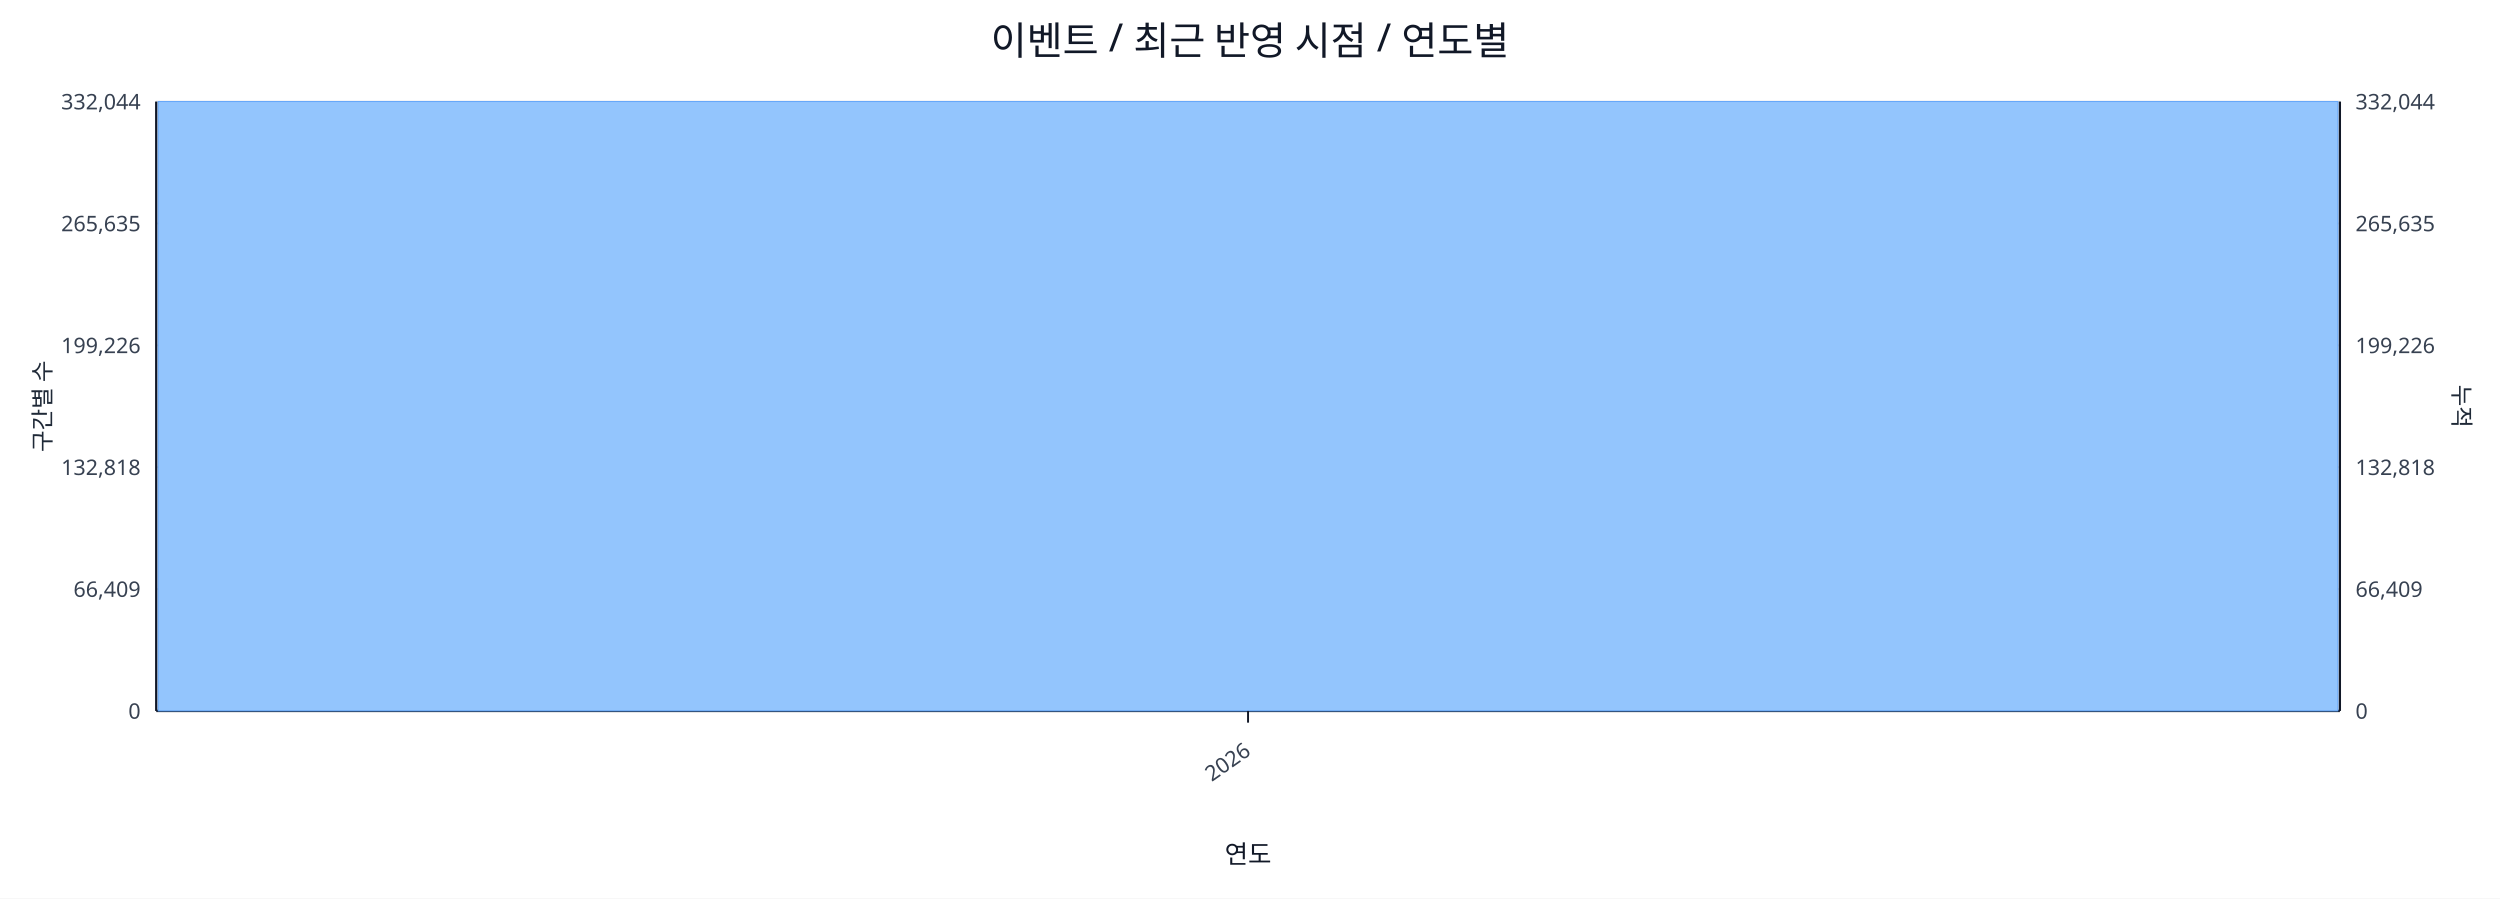
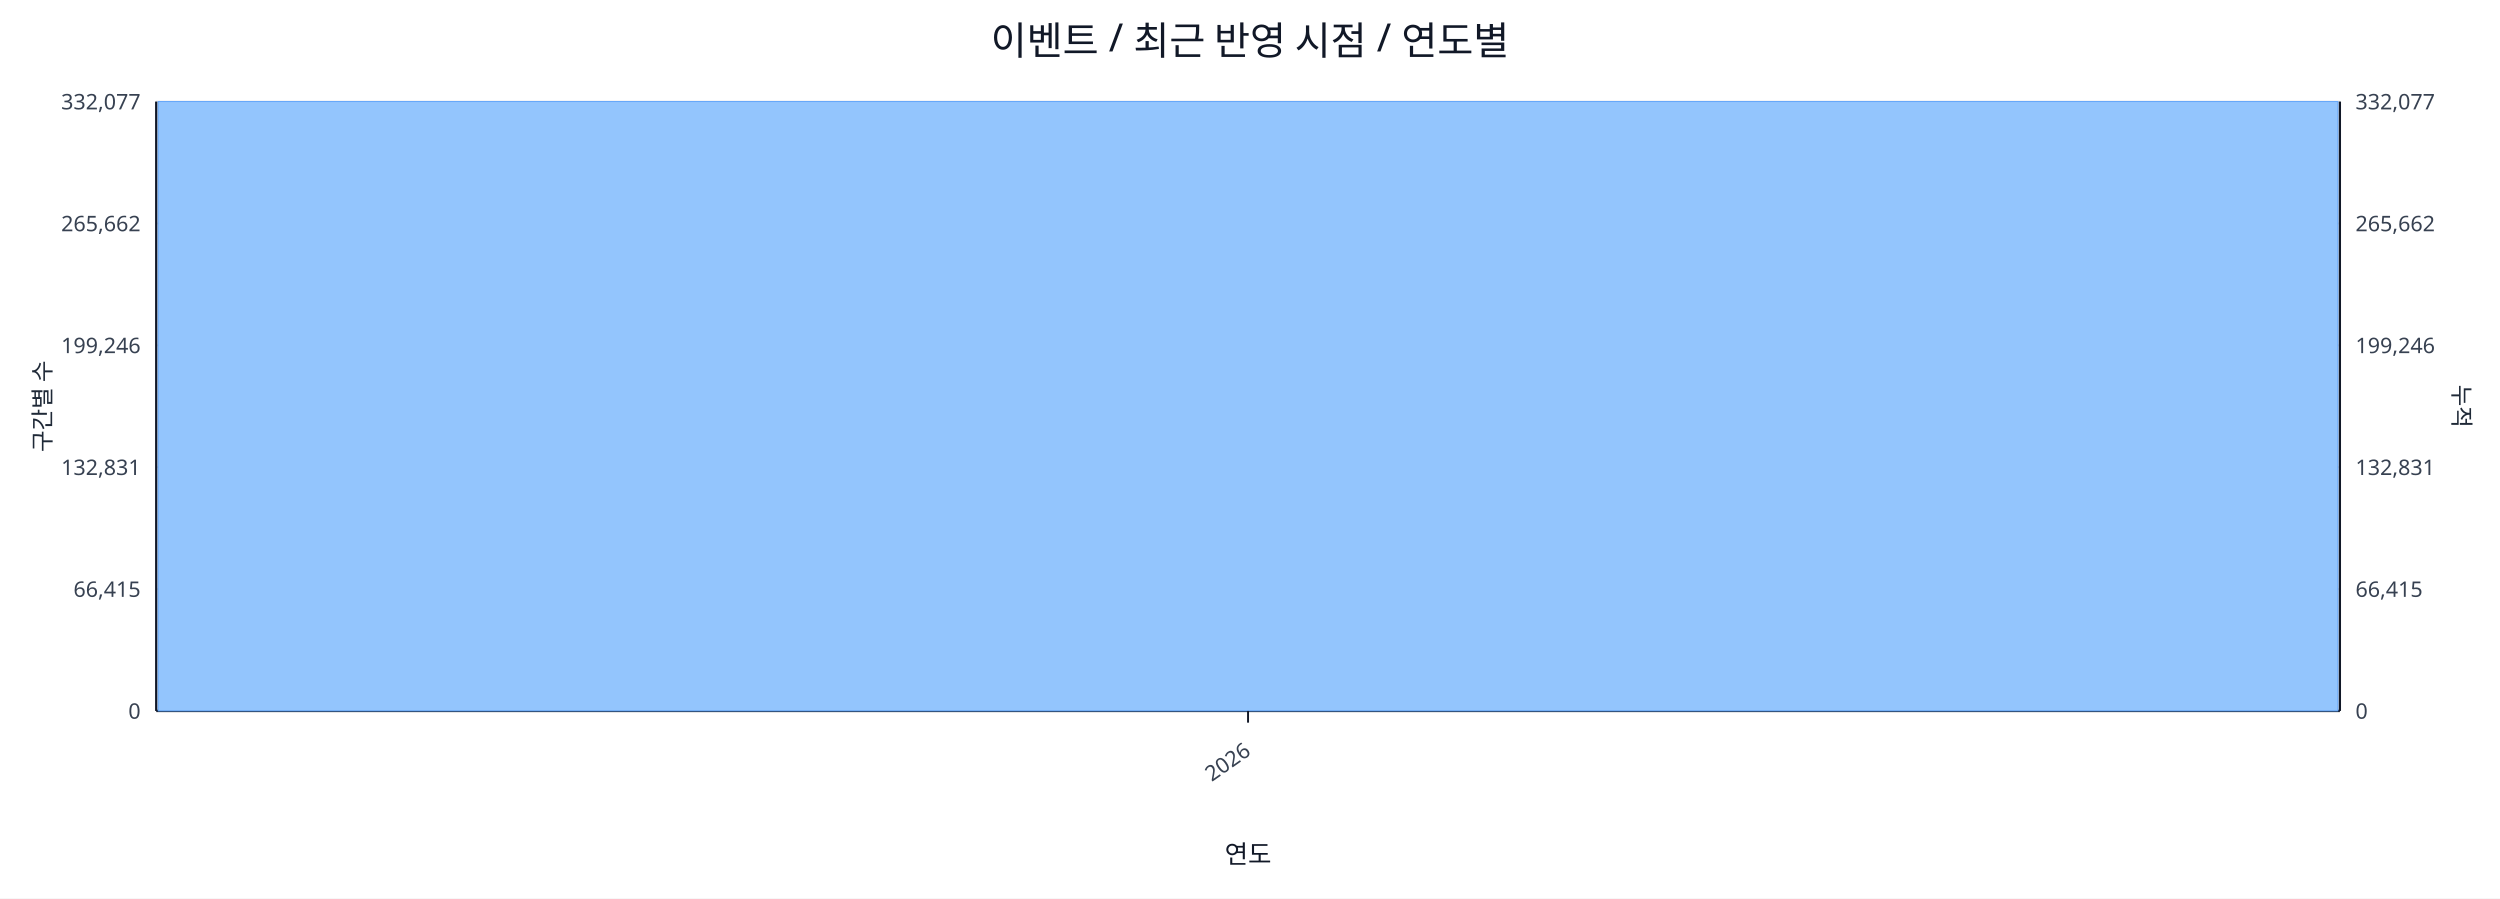
<svg xmlns="http://www.w3.org/2000/svg" width="1280" height="460" viewBox="0 0 1280 460">
  <rect x="0" y="0" width="100%" height="100%" fill="#ffffff" />
  <text x="640.0" y="28" font-size="20" text-anchor="middle" font-family="sans-serif" fill="#111827">이벤트 / 최근 반영 시점 / 연도별</text>
  <line x1="80.0" y1="52.0" x2="1198.0" y2="52.0" stroke="#e5e7eb" stroke-width="1" />
-   <text x="72.0" y="56.0" font-size="11" text-anchor="end" font-family="sans-serif" fill="#374151">332,044</text>
-   <text x="1206.0" y="56.0" font-size="11" text-anchor="start" font-family="sans-serif" fill="#374151">332,044</text>
+   <text x="72.0" y="56.0" font-size="11" text-anchor="end" font-family="sans-serif" fill="#374151">332,077</text>
+   <text x="1206.0" y="56.0" font-size="11" text-anchor="start" font-family="sans-serif" fill="#374151">332,077</text>
  <line x1="80.0" y1="114.4" x2="1198.0" y2="114.4" stroke="#e5e7eb" stroke-width="1" />
-   <text x="72.0" y="118.4" font-size="11" text-anchor="end" font-family="sans-serif" fill="#374151">265,635</text>
-   <text x="1206.0" y="118.4" font-size="11" text-anchor="start" font-family="sans-serif" fill="#374151">265,635</text>
+   <text x="72.0" y="118.4" font-size="11" text-anchor="end" font-family="sans-serif" fill="#374151">265,662</text>
+   <text x="1206.0" y="118.4" font-size="11" text-anchor="start" font-family="sans-serif" fill="#374151">265,662</text>
  <line x1="80.0" y1="176.8" x2="1198.0" y2="176.8" stroke="#e5e7eb" stroke-width="1" />
-   <text x="72.0" y="180.8" font-size="11" text-anchor="end" font-family="sans-serif" fill="#374151">199,226</text>
-   <text x="1206.0" y="180.8" font-size="11" text-anchor="start" font-family="sans-serif" fill="#374151">199,226</text>
+   <text x="72.0" y="180.8" font-size="11" text-anchor="end" font-family="sans-serif" fill="#374151">199,246</text>
+   <text x="1206.0" y="180.8" font-size="11" text-anchor="start" font-family="sans-serif" fill="#374151">199,246</text>
  <line x1="80.0" y1="239.2" x2="1198.0" y2="239.2" stroke="#e5e7eb" stroke-width="1" />
-   <text x="72.0" y="243.2" font-size="11" text-anchor="end" font-family="sans-serif" fill="#374151">132,818</text>
-   <text x="1206.0" y="243.2" font-size="11" text-anchor="start" font-family="sans-serif" fill="#374151">132,818</text>
+   <text x="72.0" y="243.2" font-size="11" text-anchor="end" font-family="sans-serif" fill="#374151">132,831</text>
+   <text x="1206.0" y="243.2" font-size="11" text-anchor="start" font-family="sans-serif" fill="#374151">132,831</text>
  <line x1="80.0" y1="301.6" x2="1198.0" y2="301.6" stroke="#e5e7eb" stroke-width="1" />
-   <text x="72.0" y="305.6" font-size="11" text-anchor="end" font-family="sans-serif" fill="#374151">66,409</text>
-   <text x="1206.0" y="305.6" font-size="11" text-anchor="start" font-family="sans-serif" fill="#374151">66,409</text>
+   <text x="72.0" y="305.6" font-size="11" text-anchor="end" font-family="sans-serif" fill="#374151">66,415</text>
+   <text x="1206.0" y="305.6" font-size="11" text-anchor="start" font-family="sans-serif" fill="#374151">66,415</text>
  <line x1="80.0" y1="364.0" x2="1198.0" y2="364.0" stroke="#e5e7eb" stroke-width="1" />
  <text x="72.0" y="368.0" font-size="11" text-anchor="end" font-family="sans-serif" fill="#374151">0</text>
  <text x="1206.0" y="368.0" font-size="11" text-anchor="start" font-family="sans-serif" fill="#374151">0</text>
  <line x1="80.0" y1="364.0" x2="1198.0" y2="364.0" stroke="#111827" stroke-width="1.2" />
  <line x1="80.0" y1="52.0" x2="80.0" y2="364.0" stroke="#111827" stroke-width="1.2" />
  <line x1="1198.0" y1="52.0" x2="1198.0" y2="364.0" stroke="#111827" stroke-width="1.2" />
  <rect x="81.0" y="52.0" width="1116.0" height="312.0" fill="#93c5fd" stroke="#60a5fa" stroke-width="0.5" />
  <polyline fill="none" stroke="#ef4444" stroke-width="2" points="639.0,52.0" />
  <line x1="639.0" y1="364.0" x2="639.0" y2="370.0" stroke="#111827" stroke-width="1" />
  <text x="641.0" y="386.0" font-size="11" text-anchor="end" transform="rotate(-35 641.0 386.0)" font-family="sans-serif" fill="#374151">2026</text>
  <text x="26" y="208.0" font-size="12" transform="rotate(-90 26 208.0)" text-anchor="middle" font-family="sans-serif" fill="#1f2937">구간별 수</text>
  <text x="1256.0" y="208.0" font-size="12" transform="rotate(90 1256.0 208.0)" text-anchor="middle" font-family="sans-serif" fill="#1f2937">누적</text>
  <text x="639.0" y="442.0" font-size="13" text-anchor="middle" font-family="sans-serif" fill="#111827">연도</text>
</svg>
